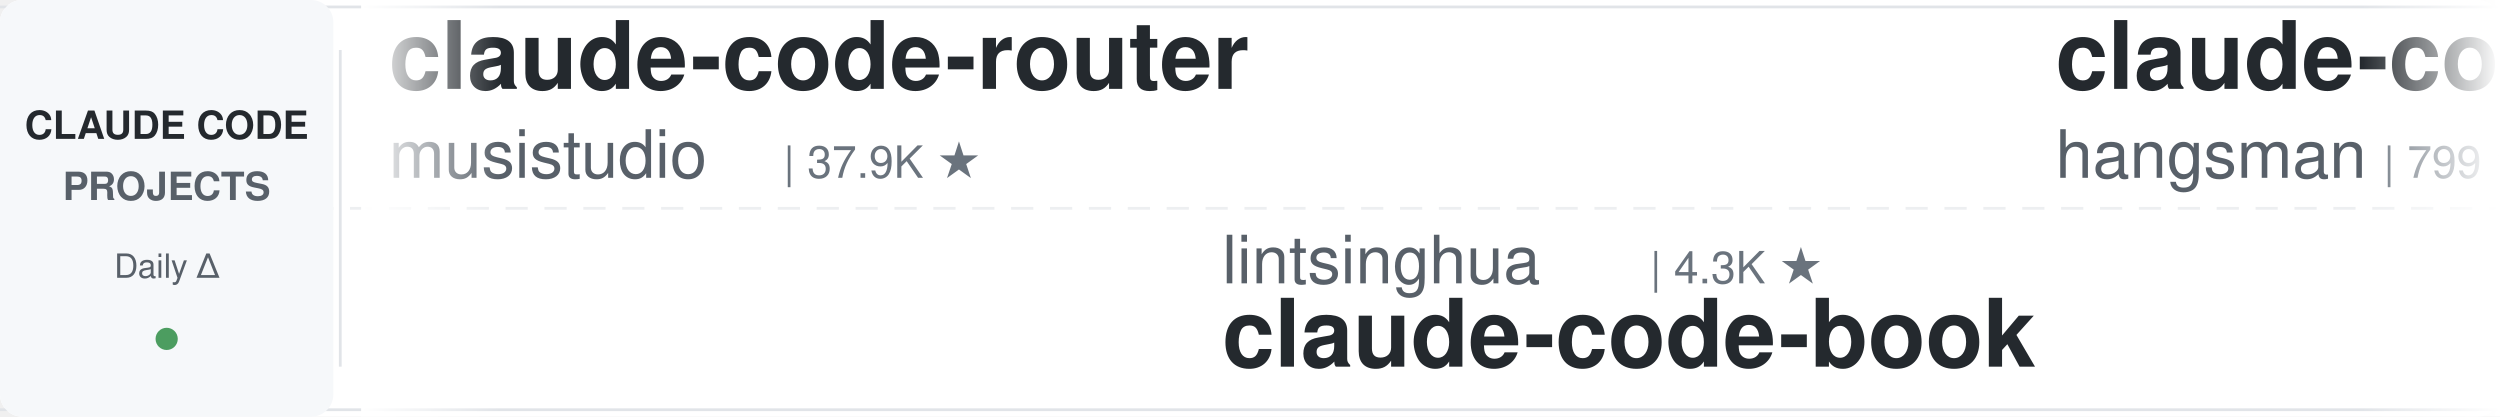
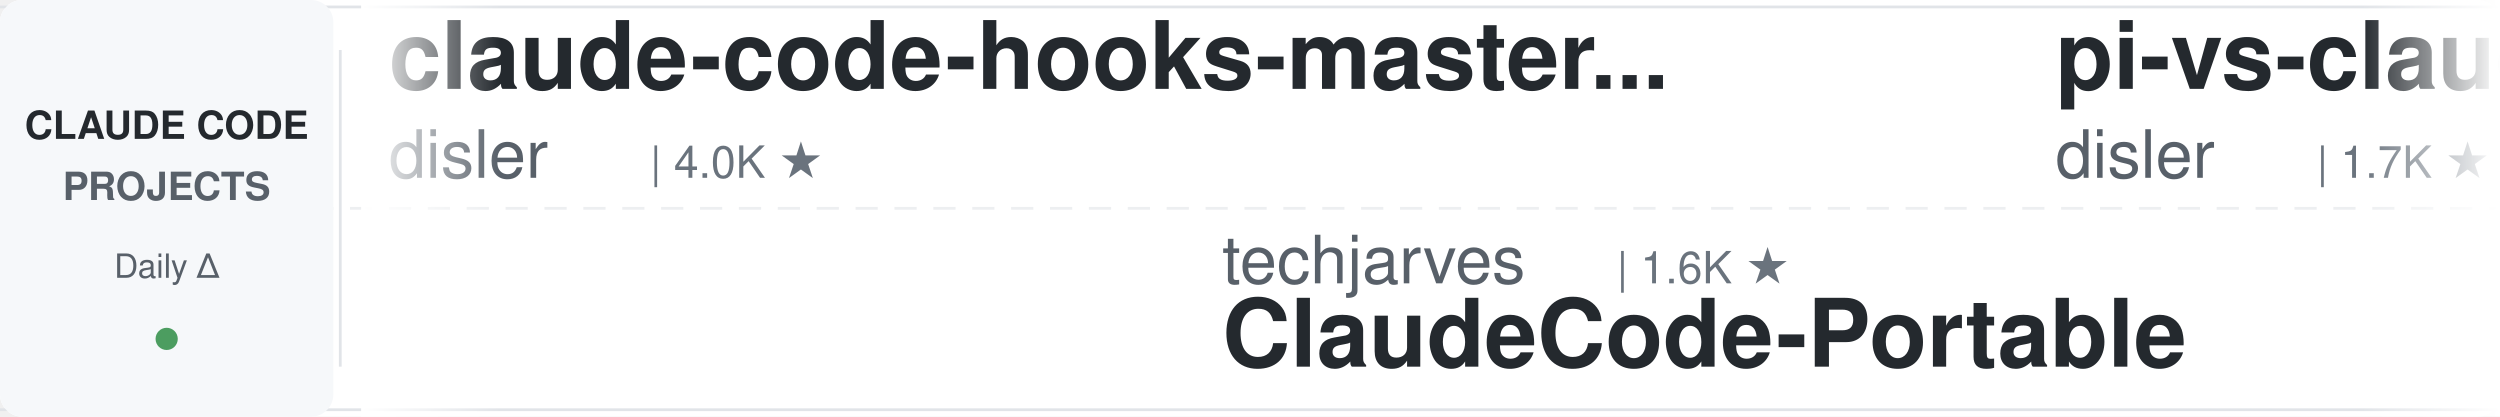
<svg xmlns="http://www.w3.org/2000/svg" width="900" height="150">
  <defs>
    <linearGradient id="leftFade" x1="0%" y1="0%" x2="100%" y2="0%">
      <stop offset="0%" style="stop-color:#ffffff;stop-opacity:1" />
      <stop offset="100%" style="stop-color:#ffffff;stop-opacity:0" />
    </linearGradient>
    <linearGradient id="rightFade" x1="0%" y1="0%" x2="100%" y2="0%">
      <stop offset="0%" style="stop-color:#ffffff;stop-opacity:0" />
      <stop offset="100%" style="stop-color:#ffffff;stop-opacity:1" />
    </linearGradient>
  </defs>
  <rect width="900" height="150" fill="#ffffff" rx="8" />
  <rect x="0" y="2" width="900" height="1" fill="#e1e4e8" />
  <rect x="0" y="147" width="900" height="1" fill="#e1e4e8" />
  <line x1="0" y1="75" x2="900" y2="75" stroke="#e1e4e8" stroke-width="1" stroke-dasharray="8 6" opacity="0.6" />
  <rect x="0" y="0" width="120" height="150" fill="#f6f8fa" rx="8" />
  <text x="60" y="50" font-family="-apple-system, BlinkMacSystemFont, 'Segoe UI', Helvetica, Arial, sans-serif" font-size="14" font-weight="600" fill="#24292e" text-anchor="middle">CLAUDE CODE</text>
  <text x="60" y="72" font-family="-apple-system, BlinkMacSystemFont, 'Segoe UI', Helvetica, Arial, sans-serif" font-size="14" font-weight="600" fill="#586069" text-anchor="middle">PROJECTS</text>
  <text x="60" y="100" font-family="-apple-system, BlinkMacSystemFont, 'Segoe UI', Helvetica, Arial, sans-serif" font-size="12" font-weight="500" fill="#586069" text-anchor="middle">Daily Δ</text>
  <circle cx="60" cy="122" r="4" fill="#22863a" opacity="0.8" />
  <rect x="122" y="18" width="1" height="114" fill="#e1e4e8" />
  <clipPath id="tickerClip">
    <rect x="130" y="0" width="770" height="150" />
  </clipPath>
  <g clip-path="url(#tickerClip)">
    <g id="tickerItems">
      <animateTransform attributeName="transform" attributeType="XML" type="translate" from="0 0" to="-3000 0" dur="54s" repeatCount="indefinite" />
      <g transform="translate(0, 0)">
+         <text x="140" y="32" font-family="-apple-system, BlinkMacSystemFont, 'Segoe UI', Helvetica, Arial, sans-serif" font-size="34" font-weight="600" fill="#24292e">claude-code-hooks-master...</text>
+         <text x="140" y="64" font-family="-apple-system, BlinkMacSystemFont, 'Segoe UI', Helvetica, Arial, sans-serif" font-size="24" font-weight="400" fill="#586069">disler</text>
+         <text x="234" y="64" font-family="-apple-system, BlinkMacSystemFont, 'Segoe UI', Helvetica, Arial, sans-serif" font-size="16" font-weight="500" fill="#6a737d">| 4.0K ★</text>
+       </g>
+       <g transform="translate(300, 0)">
+         <text x="140" y="102" font-family="-apple-system, BlinkMacSystemFont, 'Segoe UI', Helvetica, Arial, sans-serif" font-size="24" font-weight="400" fill="#586069">techjarves</text>
+         <text x="282" y="102" font-family="-apple-system, BlinkMacSystemFont, 'Segoe UI', Helvetica, Arial, sans-serif" font-size="16" font-weight="500" fill="#6a737d">| 1.6K ★</text>
+         <text x="140" y="132" font-family="-apple-system, BlinkMacSystemFont, 'Segoe UI', Helvetica, Arial, sans-serif" font-size="34" font-weight="600" fill="#24292e">ClaudeCode-Portable</text>
+       </g>
+       <g transform="translate(600, 0)">
+         <text x="140" y="32" font-family="-apple-system, BlinkMacSystemFont, 'Segoe UI', Helvetica, Arial, sans-serif" font-size="34" font-weight="600" fill="#24292e">pi-vs-claude-code</text>
+         <text x="140" y="64" font-family="-apple-system, BlinkMacSystemFont, 'Segoe UI', Helvetica, Arial, sans-serif" font-size="24" font-weight="400" fill="#586069">disler</text>
+         <text x="234" y="64" font-family="-apple-system, BlinkMacSystemFont, 'Segoe UI', Helvetica, Arial, sans-serif" font-size="16" font-weight="500" fill="#6a737d">| 1.7K ★</text>
+       </g>
+       <g transform="translate(900, 0)">
+         <text x="140" y="102" font-family="-apple-system, BlinkMacSystemFont, 'Segoe UI', Helvetica, Arial, sans-serif" font-size="24" font-weight="400" fill="#586069">ykdojo</text>
+         <text x="234" y="102" font-family="-apple-system, BlinkMacSystemFont, 'Segoe UI', Helvetica, Arial, sans-serif" font-size="16" font-weight="500" fill="#6a737d">| 10.3K ★</text>
+         <text x="140" y="132" font-family="-apple-system, BlinkMacSystemFont, 'Segoe UI', Helvetica, Arial, sans-serif" font-size="34" font-weight="600" fill="#24292e">claude-code-tips</text>
+       </g>
+       <g transform="translate(1200, 0)">
+         <text x="140" y="32" font-family="-apple-system, BlinkMacSystemFont, 'Segoe UI', Helvetica, Arial, sans-serif" font-size="34" font-weight="600" fill="#24292e">awesome-claude-code-tool...</text>
+         <text x="140" y="64" font-family="-apple-system, BlinkMacSystemFont, 'Segoe UI', Helvetica, Arial, sans-serif" font-size="24" font-weight="400" fill="#586069">rohitg00</text>
+         <text x="258" y="64" font-family="-apple-system, BlinkMacSystemFont, 'Segoe UI', Helvetica, Arial, sans-serif" font-size="16" font-weight="500" fill="#6a737d">| 2.8K ★</text>
+       </g>
+       <g transform="translate(1500, 0)">
+         <text x="140" y="102" font-family="-apple-system, BlinkMacSystemFont, 'Segoe UI', Helvetica, Arial, sans-serif" font-size="24" font-weight="400" fill="#586069">OneRedOak</text>
+         <text x="270" y="102" font-family="-apple-system, BlinkMacSystemFont, 'Segoe UI', Helvetica, Arial, sans-serif" font-size="16" font-weight="500" fill="#6a737d">| 3.9K ★</text>
+         <text x="140" y="132" font-family="-apple-system, BlinkMacSystemFont, 'Segoe UI', Helvetica, Arial, sans-serif" font-size="34" font-weight="600" fill="#24292e">claude-code-workflows</text>
+       </g>
+       <g transform="translate(1800, 0)">
        <text x="140" y="32" font-family="-apple-system, BlinkMacSystemFont, 'Segoe UI', Helvetica, Arial, sans-serif" font-size="34" font-weight="600" fill="#24292e">claude-code-router</text>
        <text x="140" y="64" font-family="-apple-system, BlinkMacSystemFont, 'Segoe UI', Helvetica, Arial, sans-serif" font-size="24" font-weight="400" fill="#586069">musistudio</text>
        <text x="282" y="64" font-family="-apple-system, BlinkMacSystemFont, 'Segoe UI', Helvetica, Arial, sans-serif" font-size="16" font-weight="500" fill="#6a737d">| 37.9K ★</text>
      </g>
-       <g transform="translate(300, 0)">
-         <text x="140" y="102" font-family="-apple-system, BlinkMacSystemFont, 'Segoe UI', Helvetica, Arial, sans-serif" font-size="24" font-weight="400" fill="#586069">lintsinghua</text>
-         <text x="294" y="102" font-family="-apple-system, BlinkMacSystemFont, 'Segoe UI', Helvetica, Arial, sans-serif" font-size="16" font-weight="500" fill="#6a737d">| 4.3K ★</text>
-         <text x="140" y="132" font-family="-apple-system, BlinkMacSystemFont, 'Segoe UI', Helvetica, Arial, sans-serif" font-size="34" font-weight="600" fill="#24292e">claude-code-book</text>
-       </g>
-       <g transform="translate(600, 0)">
-         <text x="140" y="32" font-family="-apple-system, BlinkMacSystemFont, 'Segoe UI', Helvetica, Arial, sans-serif" font-size="34" font-weight="600" fill="#24292e">claude-code-source</text>
-         <text x="140" y="64" font-family="-apple-system, BlinkMacSystemFont, 'Segoe UI', Helvetica, Arial, sans-serif" font-size="24" font-weight="400" fill="#586069">hangsman</text>
-         <text x="258" y="64" font-family="-apple-system, BlinkMacSystemFont, 'Segoe UI', Helvetica, Arial, sans-serif" font-size="16" font-weight="500" fill="#6a737d">| 799 ★</text>
-       </g>
-       <g transform="translate(900, 0)">
-         <text x="140" y="102" font-family="-apple-system, BlinkMacSystemFont, 'Segoe UI', Helvetica, Arial, sans-serif" font-size="24" font-weight="400" fill="#586069">Maciek-roboblog</text>
-         <text x="342" y="102" font-family="-apple-system, BlinkMacSystemFont, 'Segoe UI', Helvetica, Arial, sans-serif" font-size="16" font-weight="500" fill="#6a737d">| 8.8K ★</text>
-         <text x="140" y="132" font-family="-apple-system, BlinkMacSystemFont, 'Segoe UI', Helvetica, Arial, sans-serif" font-size="34" font-weight="600" fill="#24292e">Claude-Code-Usage-Monito...</text>
-       </g>
-       <g transform="translate(1200, 0)">
-         <text x="140" y="32" font-family="-apple-system, BlinkMacSystemFont, 'Segoe UI', Helvetica, Arial, sans-serif" font-size="34" font-weight="600" fill="#24292e">claude-code-prompts</text>
-         <text x="140" y="64" font-family="-apple-system, BlinkMacSystemFont, 'Segoe UI', Helvetica, Arial, sans-serif" font-size="24" font-weight="400" fill="#586069">repowise-dev</text>
-         <text x="306" y="64" font-family="-apple-system, BlinkMacSystemFont, 'Segoe UI', Helvetica, Arial, sans-serif" font-size="16" font-weight="500" fill="#6a737d">| 1.2K ★</text>
-       </g>
-       <g transform="translate(1500, 0)">
-         <text x="140" y="102" font-family="-apple-system, BlinkMacSystemFont, 'Segoe UI', Helvetica, Arial, sans-serif" font-size="24" font-weight="400" fill="#586069">asgeirtj</text>
-         <text x="258" y="102" font-family="-apple-system, BlinkMacSystemFont, 'Segoe UI', Helvetica, Arial, sans-serif" font-size="16" font-weight="500" fill="#6a737d">| 70.3K ★</text>
-         <text x="140" y="132" font-family="-apple-system, BlinkMacSystemFont, 'Segoe UI', Helvetica, Arial, sans-serif" font-size="34" font-weight="600" fill="#24292e">system_prompts_leaks</text>
-       </g>
-       <g transform="translate(1800, 0)">
-         <text x="140" y="32" font-family="-apple-system, BlinkMacSystemFont, 'Segoe UI', Helvetica, Arial, sans-serif" font-size="34" font-weight="600" fill="#24292e">claude-code-from-scratch</text>
-         <text x="140" y="64" font-family="-apple-system, BlinkMacSystemFont, 'Segoe UI', Helvetica, Arial, sans-serif" font-size="24" font-weight="400" fill="#586069">Windy3f3f3f3f</text>
-         <text x="318" y="64" font-family="-apple-system, BlinkMacSystemFont, 'Segoe UI', Helvetica, Arial, sans-serif" font-size="16" font-weight="500" fill="#6a737d">| 2.8K ★</text>
-       </g>
      <g transform="translate(2100, 0)">
-         <text x="140" y="102" font-family="-apple-system, BlinkMacSystemFont, 'Segoe UI', Helvetica, Arial, sans-serif" font-size="24" font-weight="400" fill="#586069">daymade</text>
-         <text x="246" y="102" font-family="-apple-system, BlinkMacSystemFont, 'Segoe UI', Helvetica, Arial, sans-serif" font-size="16" font-weight="500" fill="#6a737d">| 1.5K ★</text>
-         <text x="140" y="132" font-family="-apple-system, BlinkMacSystemFont, 'Segoe UI', Helvetica, Arial, sans-serif" font-size="34" font-weight="600" fill="#24292e">claude-code-skills</text>
+         <text x="140" y="102" font-family="-apple-system, BlinkMacSystemFont, 'Segoe UI', Helvetica, Arial, sans-serif" font-size="24" font-weight="400" fill="#586069">andrew-kramer-inno</text>
+         <text x="378" y="102" font-family="-apple-system, BlinkMacSystemFont, 'Segoe UI', Helvetica, Arial, sans-serif" font-size="16" font-weight="500" fill="#6a737d">| 594 ★</text>
+         <text x="140" y="132" font-family="-apple-system, BlinkMacSystemFont, 'Segoe UI', Helvetica, Arial, sans-serif" font-size="34" font-weight="600" fill="#24292e">claude-code-source-build</text>
      </g>
      <g transform="translate(2400, 0)">
-         <text x="140" y="32" font-family="-apple-system, BlinkMacSystemFont, 'Segoe UI', Helvetica, Arial, sans-serif" font-size="34" font-weight="600" fill="#24292e">claude-code-proxy</text>
-         <text x="140" y="64" font-family="-apple-system, BlinkMacSystemFont, 'Segoe UI', Helvetica, Arial, sans-serif" font-size="24" font-weight="400" fill="#586069">fuergaosi233</text>
-         <text x="306" y="64" font-family="-apple-system, BlinkMacSystemFont, 'Segoe UI', Helvetica, Arial, sans-serif" font-size="16" font-weight="500" fill="#6a737d">| 2.8K ★</text>
+         <text x="140" y="32" font-family="-apple-system, BlinkMacSystemFont, 'Segoe UI', Helvetica, Arial, sans-serif" font-size="34" font-weight="600" fill="#24292e">claude-code-showcase</text>
+         <text x="140" y="64" font-family="-apple-system, BlinkMacSystemFont, 'Segoe UI', Helvetica, Arial, sans-serif" font-size="24" font-weight="400" fill="#586069">ChrisWiles</text>
+         <text x="282" y="64" font-family="-apple-system, BlinkMacSystemFont, 'Segoe UI', Helvetica, Arial, sans-serif" font-size="16" font-weight="500" fill="#6a737d">| 6.1K ★</text>
      </g>
      <g transform="translate(2700, 0)">
-         <text x="140" y="102" font-family="-apple-system, BlinkMacSystemFont, 'Segoe UI', Helvetica, Arial, sans-serif" font-size="24" font-weight="400" fill="#586069">alejandrobalderas</text>
-         <text x="366" y="102" font-family="-apple-system, BlinkMacSystemFont, 'Segoe UI', Helvetica, Arial, sans-serif" font-size="16" font-weight="500" fill="#6a737d">| 3.0K ★</text>
-         <text x="140" y="132" font-family="-apple-system, BlinkMacSystemFont, 'Segoe UI', Helvetica, Arial, sans-serif" font-size="34" font-weight="600" fill="#24292e">claude-code-from-source</text>
+         <text x="140" y="102" font-family="-apple-system, BlinkMacSystemFont, 'Segoe UI', Helvetica, Arial, sans-serif" font-size="24" font-weight="400" fill="#586069">xu-xiang</text>
+         <text x="258" y="102" font-family="-apple-system, BlinkMacSystemFont, 'Segoe UI', Helvetica, Arial, sans-serif" font-size="16" font-weight="500" fill="#6a737d">| 2.0K ★</text>
+         <text x="140" y="132" font-family="-apple-system, BlinkMacSystemFont, 'Segoe UI', Helvetica, Arial, sans-serif" font-size="34" font-weight="600" fill="#24292e">everything-claude-code-z...</text>
      </g>
      <g transform="translate(3000, 0)">
-         <text x="140" y="32" font-family="-apple-system, BlinkMacSystemFont, 'Segoe UI', Helvetica, Arial, sans-serif" font-size="34" font-weight="600" fill="#24292e">claude-code-router</text>
-         <text x="140" y="64" font-family="-apple-system, BlinkMacSystemFont, 'Segoe UI', Helvetica, Arial, sans-serif" font-size="24" font-weight="400" fill="#586069">musistudio</text>
-         <text x="282" y="64" font-family="-apple-system, BlinkMacSystemFont, 'Segoe UI', Helvetica, Arial, sans-serif" font-size="16" font-weight="500" fill="#6a737d">| 37.9K ★</text>
+         <text x="140" y="32" font-family="-apple-system, BlinkMacSystemFont, 'Segoe UI', Helvetica, Arial, sans-serif" font-size="34" font-weight="600" fill="#24292e">claude-code-hooks-master...</text>
+         <text x="140" y="64" font-family="-apple-system, BlinkMacSystemFont, 'Segoe UI', Helvetica, Arial, sans-serif" font-size="24" font-weight="400" fill="#586069">disler</text>
+         <text x="234" y="64" font-family="-apple-system, BlinkMacSystemFont, 'Segoe UI', Helvetica, Arial, sans-serif" font-size="16" font-weight="500" fill="#6a737d">| 4.0K ★</text>
      </g>
      <g transform="translate(3300, 0)">
-         <text x="140" y="102" font-family="-apple-system, BlinkMacSystemFont, 'Segoe UI', Helvetica, Arial, sans-serif" font-size="24" font-weight="400" fill="#586069">lintsinghua</text>
-         <text x="294" y="102" font-family="-apple-system, BlinkMacSystemFont, 'Segoe UI', Helvetica, Arial, sans-serif" font-size="16" font-weight="500" fill="#6a737d">| 4.3K ★</text>
-         <text x="140" y="132" font-family="-apple-system, BlinkMacSystemFont, 'Segoe UI', Helvetica, Arial, sans-serif" font-size="34" font-weight="600" fill="#24292e">claude-code-book</text>
+         <text x="140" y="102" font-family="-apple-system, BlinkMacSystemFont, 'Segoe UI', Helvetica, Arial, sans-serif" font-size="24" font-weight="400" fill="#586069">techjarves</text>
+         <text x="282" y="102" font-family="-apple-system, BlinkMacSystemFont, 'Segoe UI', Helvetica, Arial, sans-serif" font-size="16" font-weight="500" fill="#6a737d">| 1.6K ★</text>
+         <text x="140" y="132" font-family="-apple-system, BlinkMacSystemFont, 'Segoe UI', Helvetica, Arial, sans-serif" font-size="34" font-weight="600" fill="#24292e">ClaudeCode-Portable</text>
      </g>
      <g transform="translate(3600, 0)">
-         <text x="140" y="32" font-family="-apple-system, BlinkMacSystemFont, 'Segoe UI', Helvetica, Arial, sans-serif" font-size="34" font-weight="600" fill="#24292e">claude-code-source</text>
-         <text x="140" y="64" font-family="-apple-system, BlinkMacSystemFont, 'Segoe UI', Helvetica, Arial, sans-serif" font-size="24" font-weight="400" fill="#586069">hangsman</text>
-         <text x="258" y="64" font-family="-apple-system, BlinkMacSystemFont, 'Segoe UI', Helvetica, Arial, sans-serif" font-size="16" font-weight="500" fill="#6a737d">| 799 ★</text>
+         <text x="140" y="32" font-family="-apple-system, BlinkMacSystemFont, 'Segoe UI', Helvetica, Arial, sans-serif" font-size="34" font-weight="600" fill="#24292e">pi-vs-claude-code</text>
+         <text x="140" y="64" font-family="-apple-system, BlinkMacSystemFont, 'Segoe UI', Helvetica, Arial, sans-serif" font-size="24" font-weight="400" fill="#586069">disler</text>
+         <text x="234" y="64" font-family="-apple-system, BlinkMacSystemFont, 'Segoe UI', Helvetica, Arial, sans-serif" font-size="16" font-weight="500" fill="#6a737d">| 1.7K ★</text>
      </g>
      <g transform="translate(3900, 0)">
-         <text x="140" y="102" font-family="-apple-system, BlinkMacSystemFont, 'Segoe UI', Helvetica, Arial, sans-serif" font-size="24" font-weight="400" fill="#586069">Maciek-roboblog</text>
-         <text x="342" y="102" font-family="-apple-system, BlinkMacSystemFont, 'Segoe UI', Helvetica, Arial, sans-serif" font-size="16" font-weight="500" fill="#6a737d">| 8.8K ★</text>
-         <text x="140" y="132" font-family="-apple-system, BlinkMacSystemFont, 'Segoe UI', Helvetica, Arial, sans-serif" font-size="34" font-weight="600" fill="#24292e">Claude-Code-Usage-Monito...</text>
+         <text x="140" y="102" font-family="-apple-system, BlinkMacSystemFont, 'Segoe UI', Helvetica, Arial, sans-serif" font-size="24" font-weight="400" fill="#586069">ykdojo</text>
+         <text x="234" y="102" font-family="-apple-system, BlinkMacSystemFont, 'Segoe UI', Helvetica, Arial, sans-serif" font-size="16" font-weight="500" fill="#6a737d">| 10.3K ★</text>
+         <text x="140" y="132" font-family="-apple-system, BlinkMacSystemFont, 'Segoe UI', Helvetica, Arial, sans-serif" font-size="34" font-weight="600" fill="#24292e">claude-code-tips</text>
      </g>
    </g>
  </g>
  <rect x="130" y="0" width="50" height="150" fill="url(#leftFade)" />
  <rect x="850" y="0" width="50" height="150" fill="url(#rightFade)" />
</svg>
